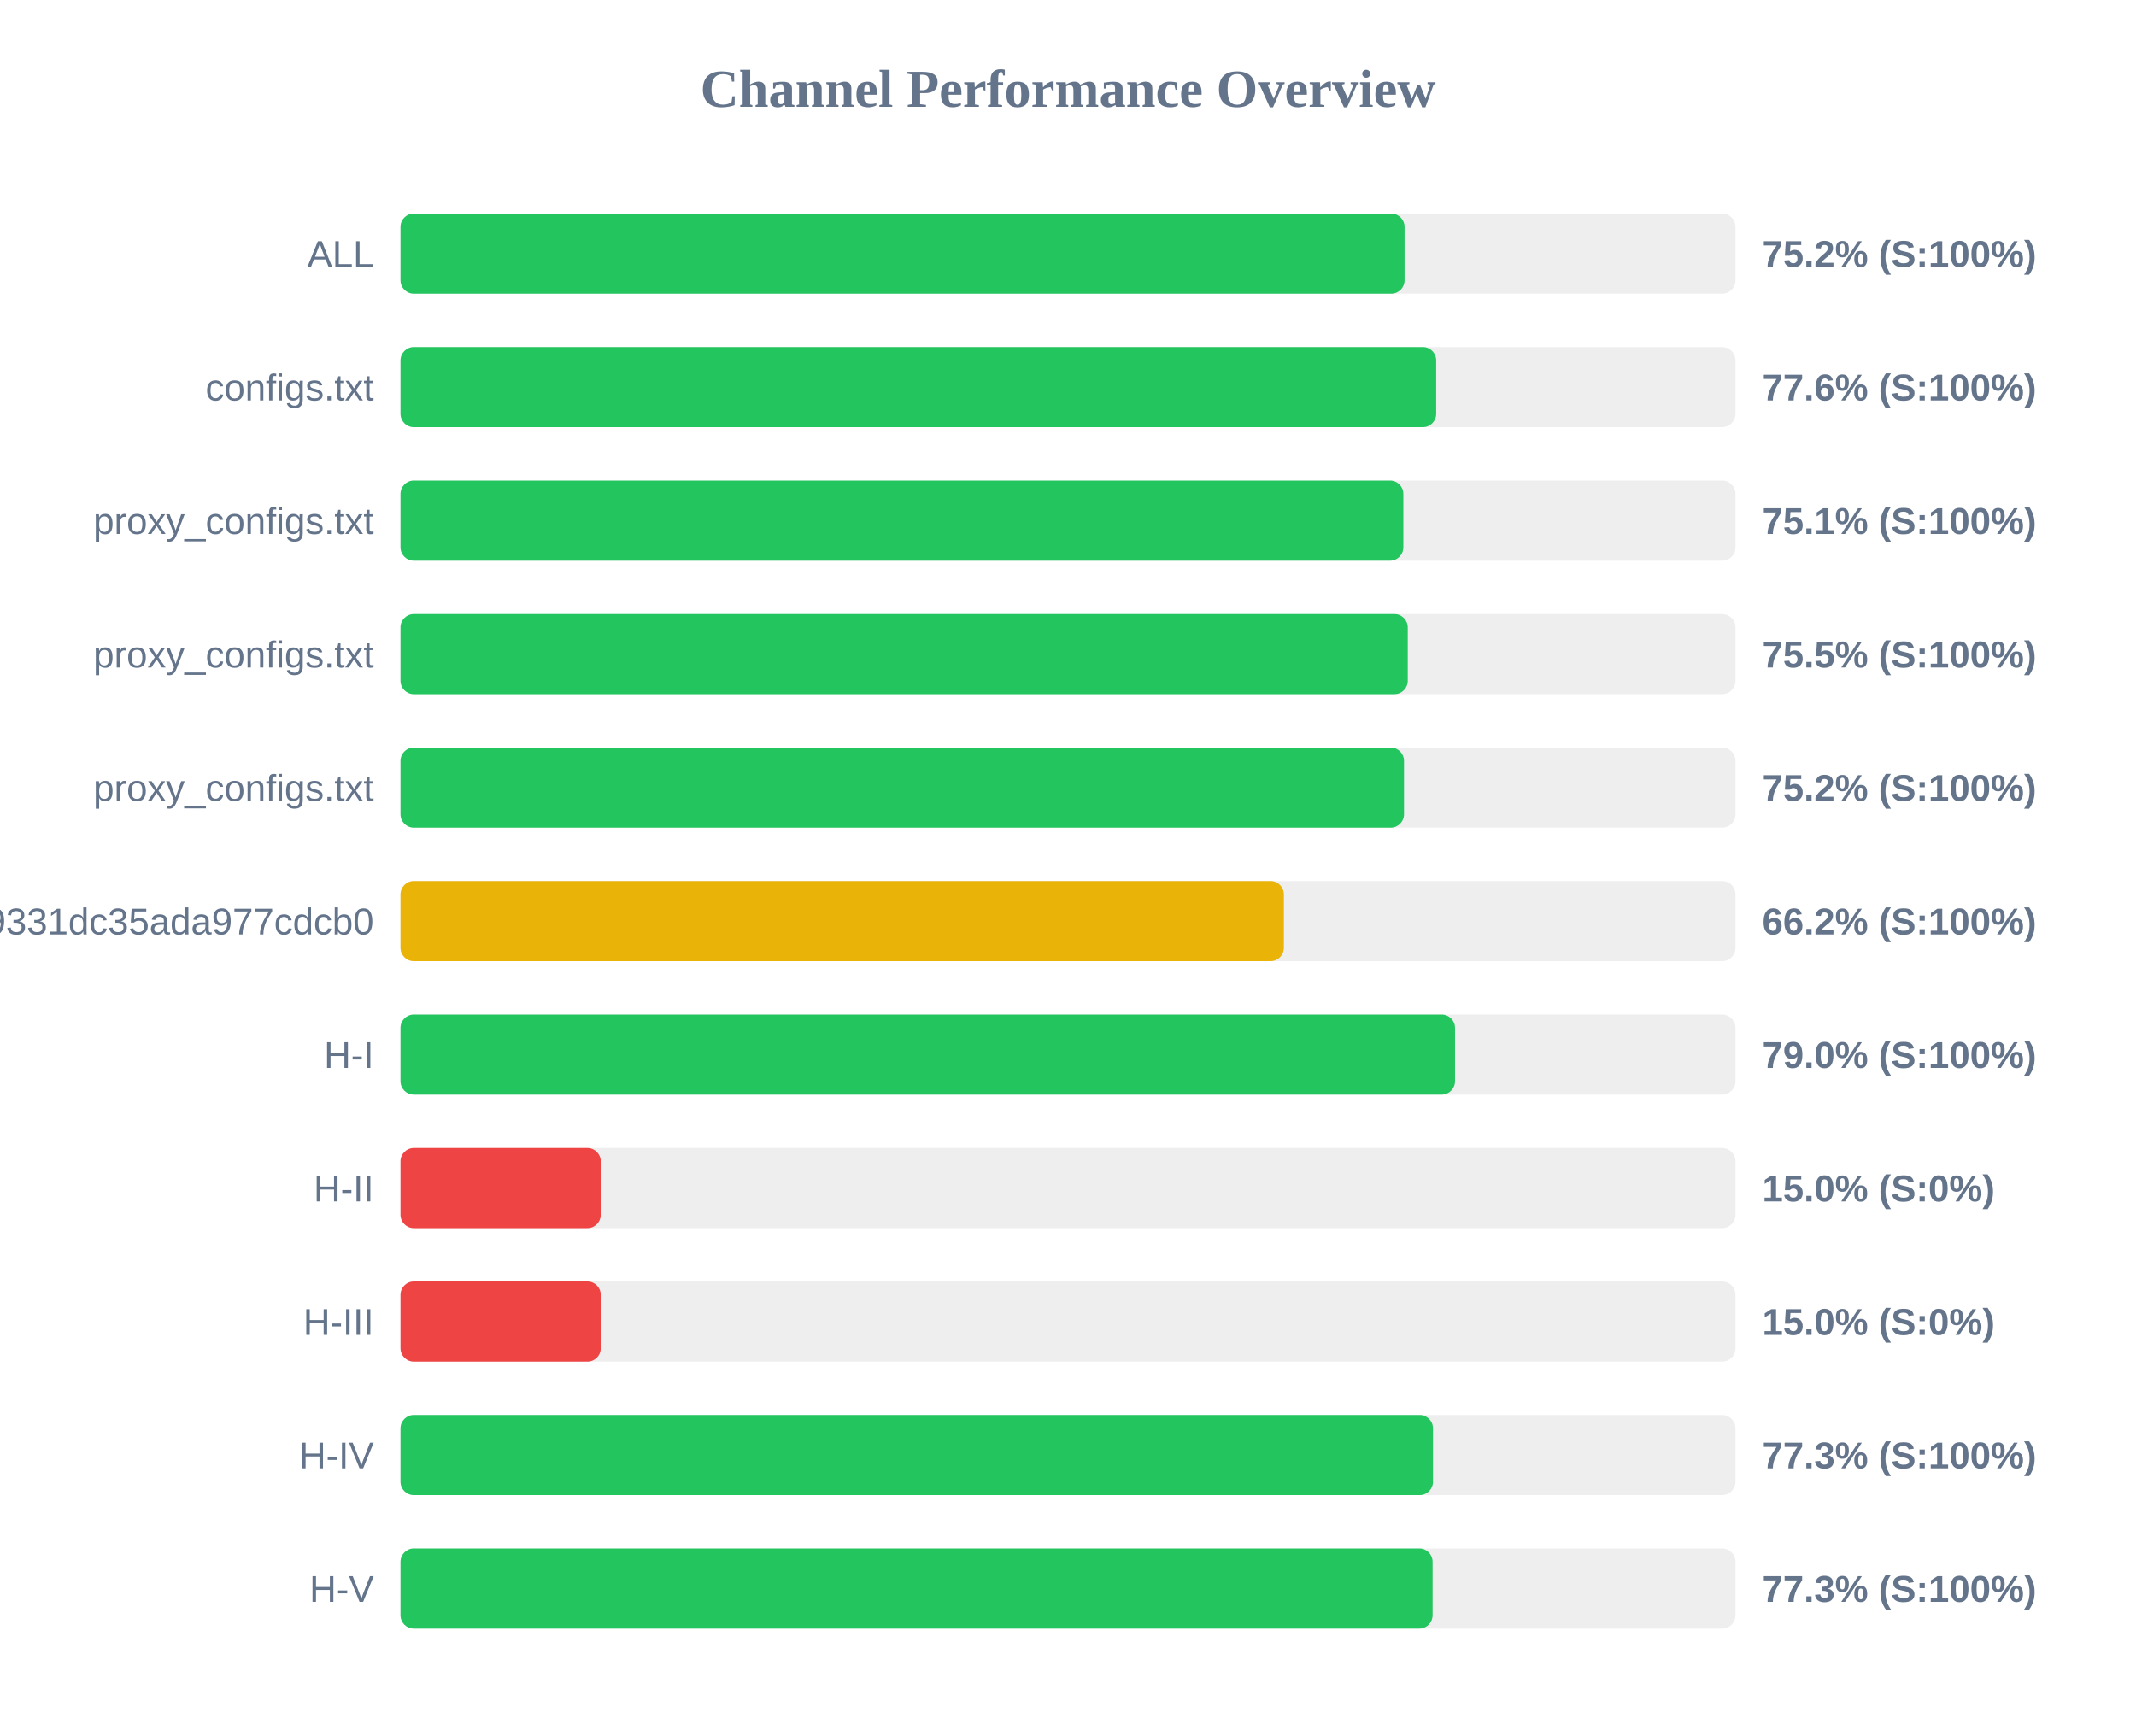
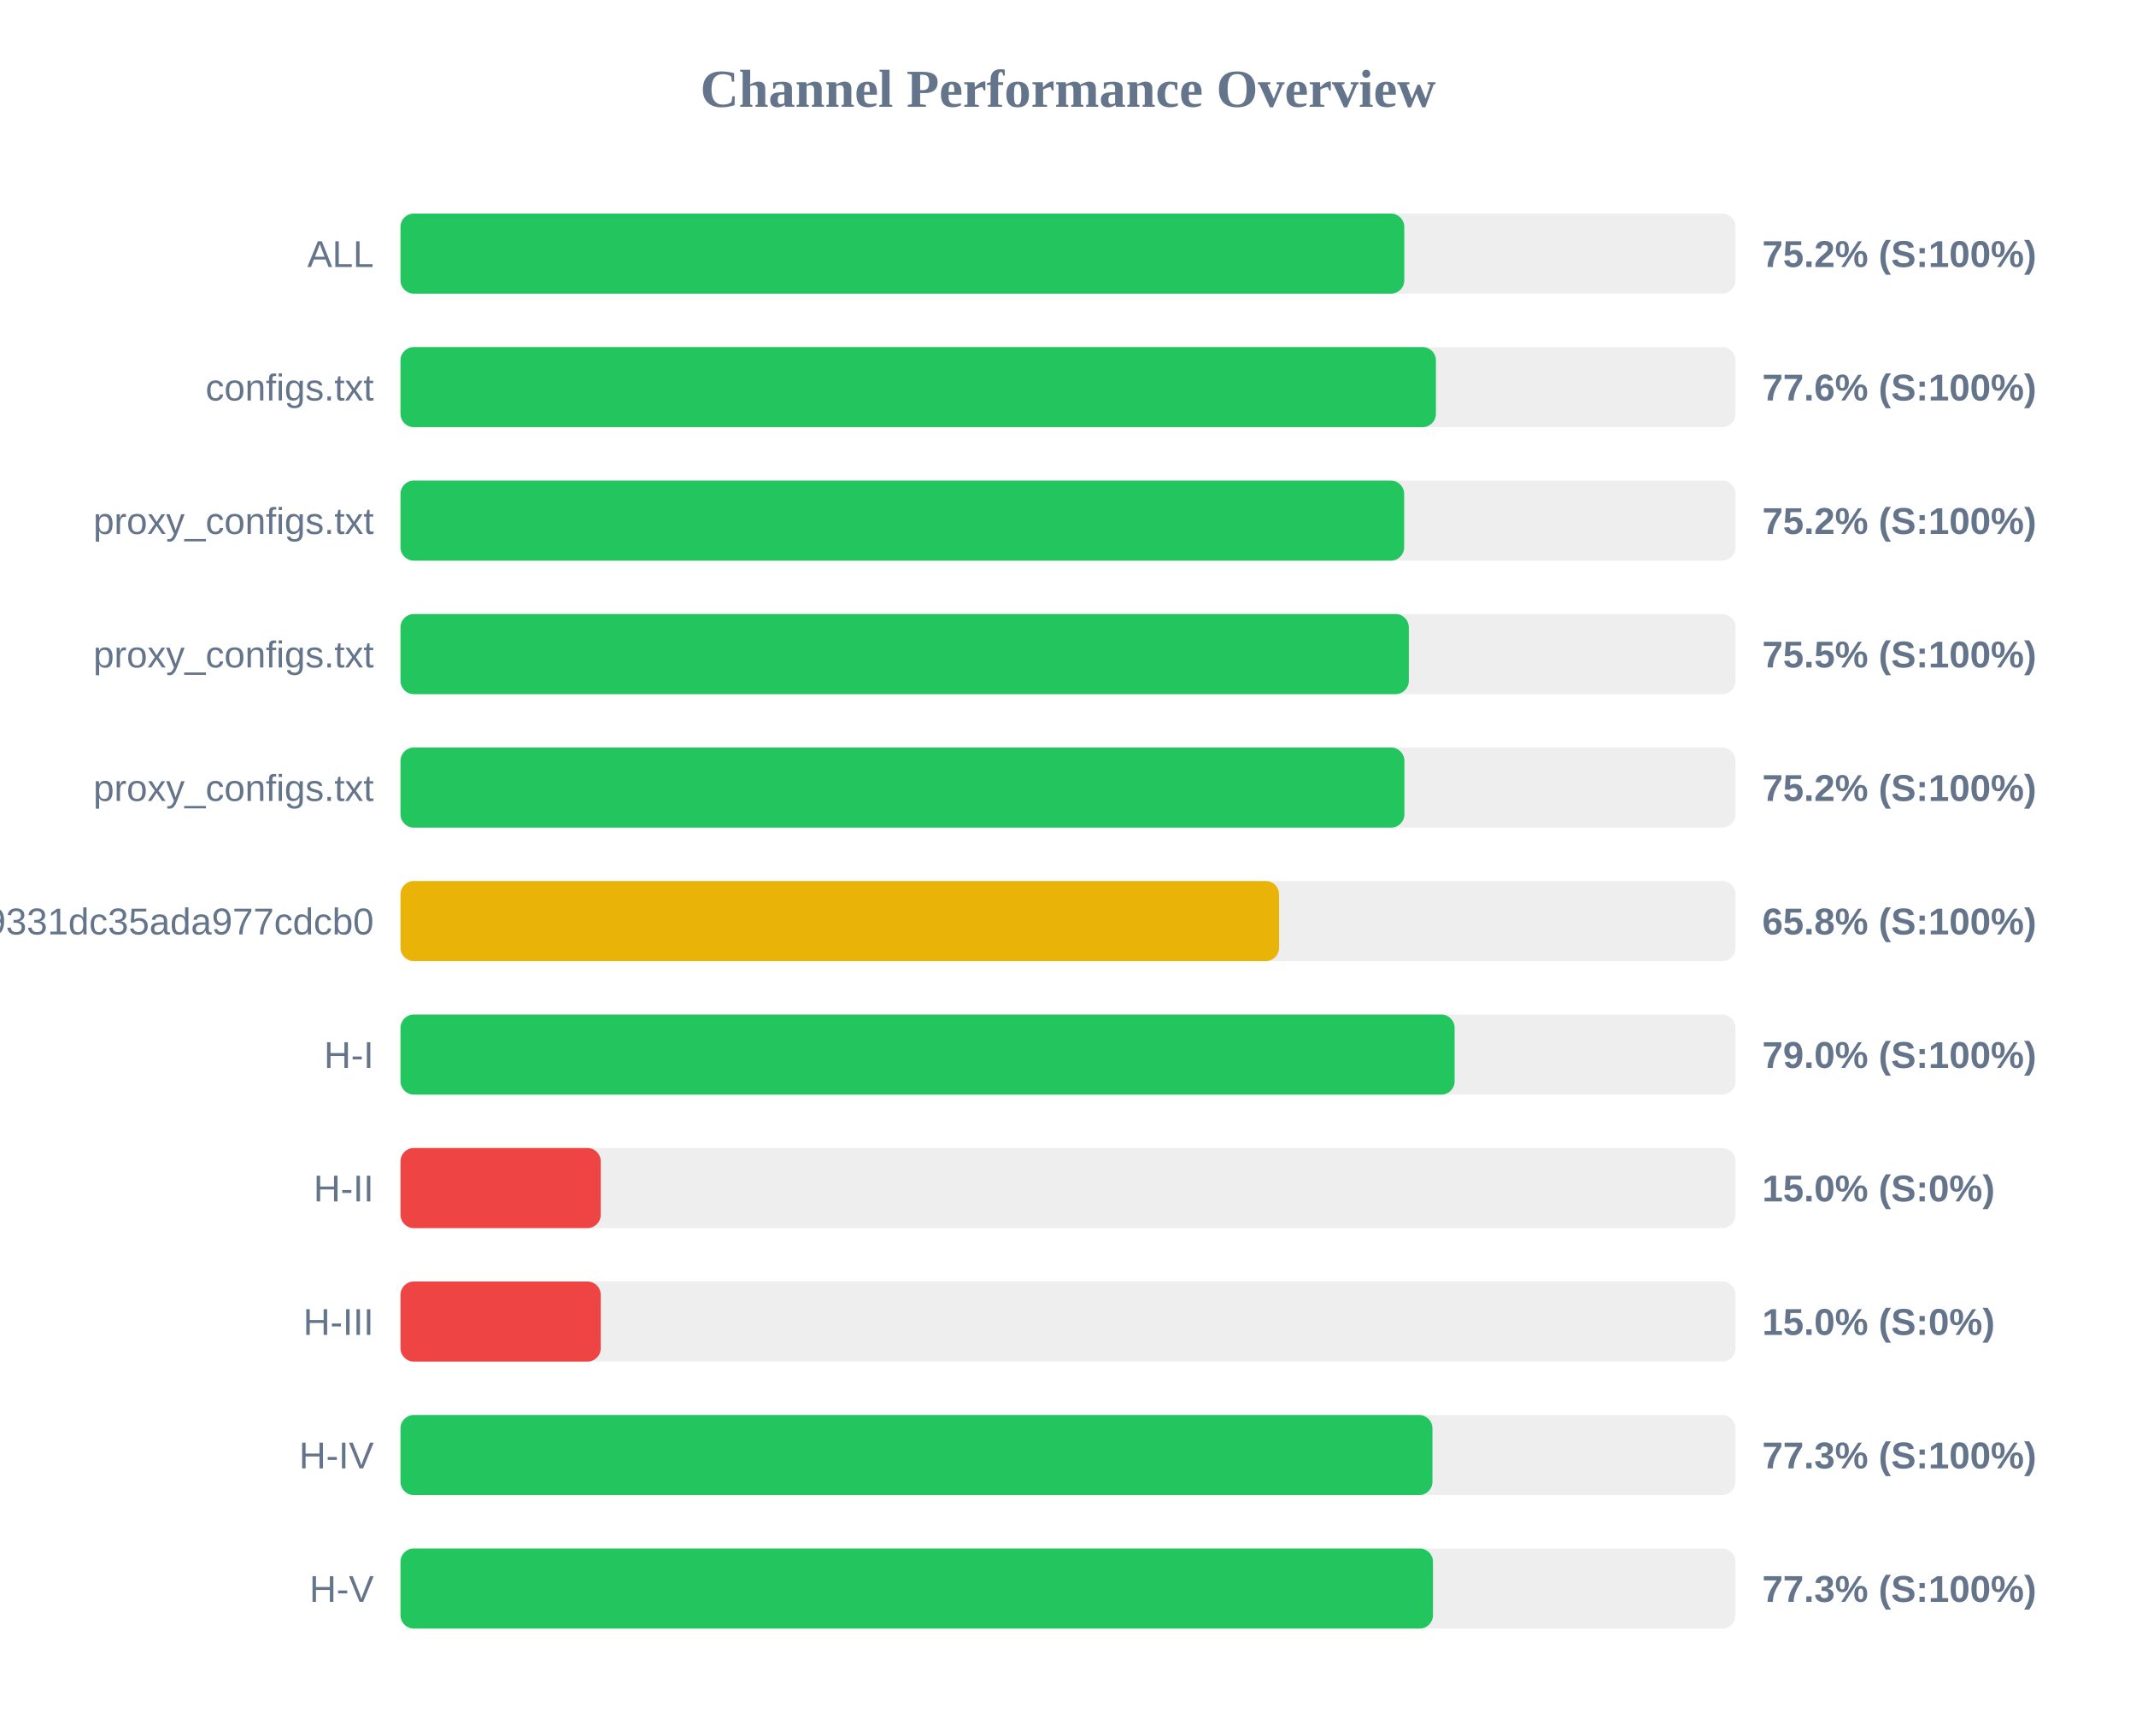
<svg xmlns="http://www.w3.org/2000/svg" width="800" height="650" version="1.1">
  <style>
        .row { font: 14px Arial; fill: #64748b; }
        .score { font: bold 14px Arial; fill: #64748b; }
    </style>
  <text x="400" y="40" text-anchor="middle" font-size="20px" font-weight="bold" fill="#64748b">Channel Performance Overview</text>
  <rect x="150" y="80" width="500" height="30" fill="#eee" rx="5" />
-   <rect x="150" y="80" width="376.05" height="30" fill="#22c55e" rx="5" />
+   <rect x="150" y="80" width="375.95" height="30" fill="#22c55e" rx="5" />
  <text x="140" y="100" text-anchor="end" class="row">ALL</text>
  <text x="660" y="100" text-anchor="start" class="score">75.2% (S:100%)</text>
  <rect x="150" y="130" width="500" height="30" fill="#eee" rx="5" />
-   <rect x="150" y="130" width="387.9" height="30" fill="#22c55e" rx="5" />
+   <rect x="150" y="130" width="387.8" height="30" fill="#22c55e" rx="5" />
  <text x="140" y="150" text-anchor="end" class="row">configs.txt</text>
  <text x="660" y="150" text-anchor="start" class="score">77.6% (S:100%)</text>
  <rect x="150" y="180" width="500" height="30" fill="#eee" rx="5" />
-   <rect x="150" y="180" width="375.6" height="30" fill="#22c55e" rx="5" />
+   <rect x="150" y="180" width="375.9" height="30" fill="#22c55e" rx="5" />
  <text x="140" y="200" text-anchor="end" class="row">proxy_configs.txt</text>
-   <text x="660" y="200" text-anchor="start" class="score">75.1% (S:100%)</text>
+   <text x="660" y="200" text-anchor="start" class="score">75.2% (S:100%)</text>
  <rect x="150" y="230" width="500" height="30" fill="#eee" rx="5" />
-   <rect x="150" y="230" width="377.25" height="30" fill="#22c55e" rx="5" />
+   <rect x="150" y="230" width="377.65" height="30" fill="#22c55e" rx="5" />
  <text x="140" y="250" text-anchor="end" class="row">proxy_configs.txt</text>
  <text x="660" y="250" text-anchor="start" class="score">75.5% (S:100%)</text>
  <rect x="150" y="280" width="500" height="30" fill="#eee" rx="5" />
-   <rect x="150" y="280" width="375.85" height="30" fill="#22c55e" rx="5" />
+   <rect x="150" y="280" width="376.0" height="30" fill="#22c55e" rx="5" />
  <text x="140" y="300" text-anchor="end" class="row">proxy_configs.txt</text>
  <text x="660" y="300" text-anchor="start" class="score">75.2% (S:100%)</text>
  <rect x="150" y="330" width="500" height="30" fill="#eee" rx="5" />
-   <rect x="150" y="330" width="330.85" height="30" fill="#eab308" rx="5" />
+   <rect x="150" y="330" width="329.05" height="30" fill="#eab308" rx="5" />
  <text x="140" y="350" text-anchor="end" class="row">026150b3ed3c89331dc35ada977cdcb0</text>
-   <text x="660" y="350" text-anchor="start" class="score">66.2% (S:100%)</text>
+   <text x="660" y="350" text-anchor="start" class="score">65.8% (S:100%)</text>
  <rect x="150" y="380" width="500" height="30" fill="#eee" rx="5" />
-   <rect x="150" y="380" width="394.95" height="30" fill="#22c55e" rx="5" />
+   <rect x="150" y="380" width="394.8" height="30" fill="#22c55e" rx="5" />
  <text x="140" y="400" text-anchor="end" class="row">H-I</text>
  <text x="660" y="400" text-anchor="start" class="score">79.0% (S:100%)</text>
  <rect x="150" y="430" width="500" height="30" fill="#eee" rx="5" />
  <rect x="150" y="430" width="75.0" height="30" fill="#ef4444" rx="5" />
  <text x="140" y="450" text-anchor="end" class="row">H-II</text>
  <text x="660" y="450" text-anchor="start" class="score">15.0% (S:0%)</text>
  <rect x="150" y="480" width="500" height="30" fill="#eee" rx="5" />
  <rect x="150" y="480" width="75.0" height="30" fill="#ef4444" rx="5" />
  <text x="140" y="500" text-anchor="end" class="row">H-III</text>
  <text x="660" y="500" text-anchor="start" class="score">15.0% (S:0%)</text>
  <rect x="150" y="530" width="500" height="30" fill="#eee" rx="5" />
-   <rect x="150" y="530" width="386.7" height="30" fill="#22c55e" rx="5" />
+   <rect x="150" y="530" width="386.5" height="30" fill="#22c55e" rx="5" />
  <text x="140" y="550" text-anchor="end" class="row">H-IV</text>
  <text x="660" y="550" text-anchor="start" class="score">77.3% (S:100%)</text>
  <rect x="150" y="580" width="500" height="30" fill="#eee" rx="5" />
-   <rect x="150" y="580" width="386.55" height="30" fill="#22c55e" rx="5" />
+   <rect x="150" y="580" width="386.7" height="30" fill="#22c55e" rx="5" />
  <text x="140" y="600" text-anchor="end" class="row">H-V</text>
  <text x="660" y="600" text-anchor="start" class="score">77.3% (S:100%)</text>
</svg>
